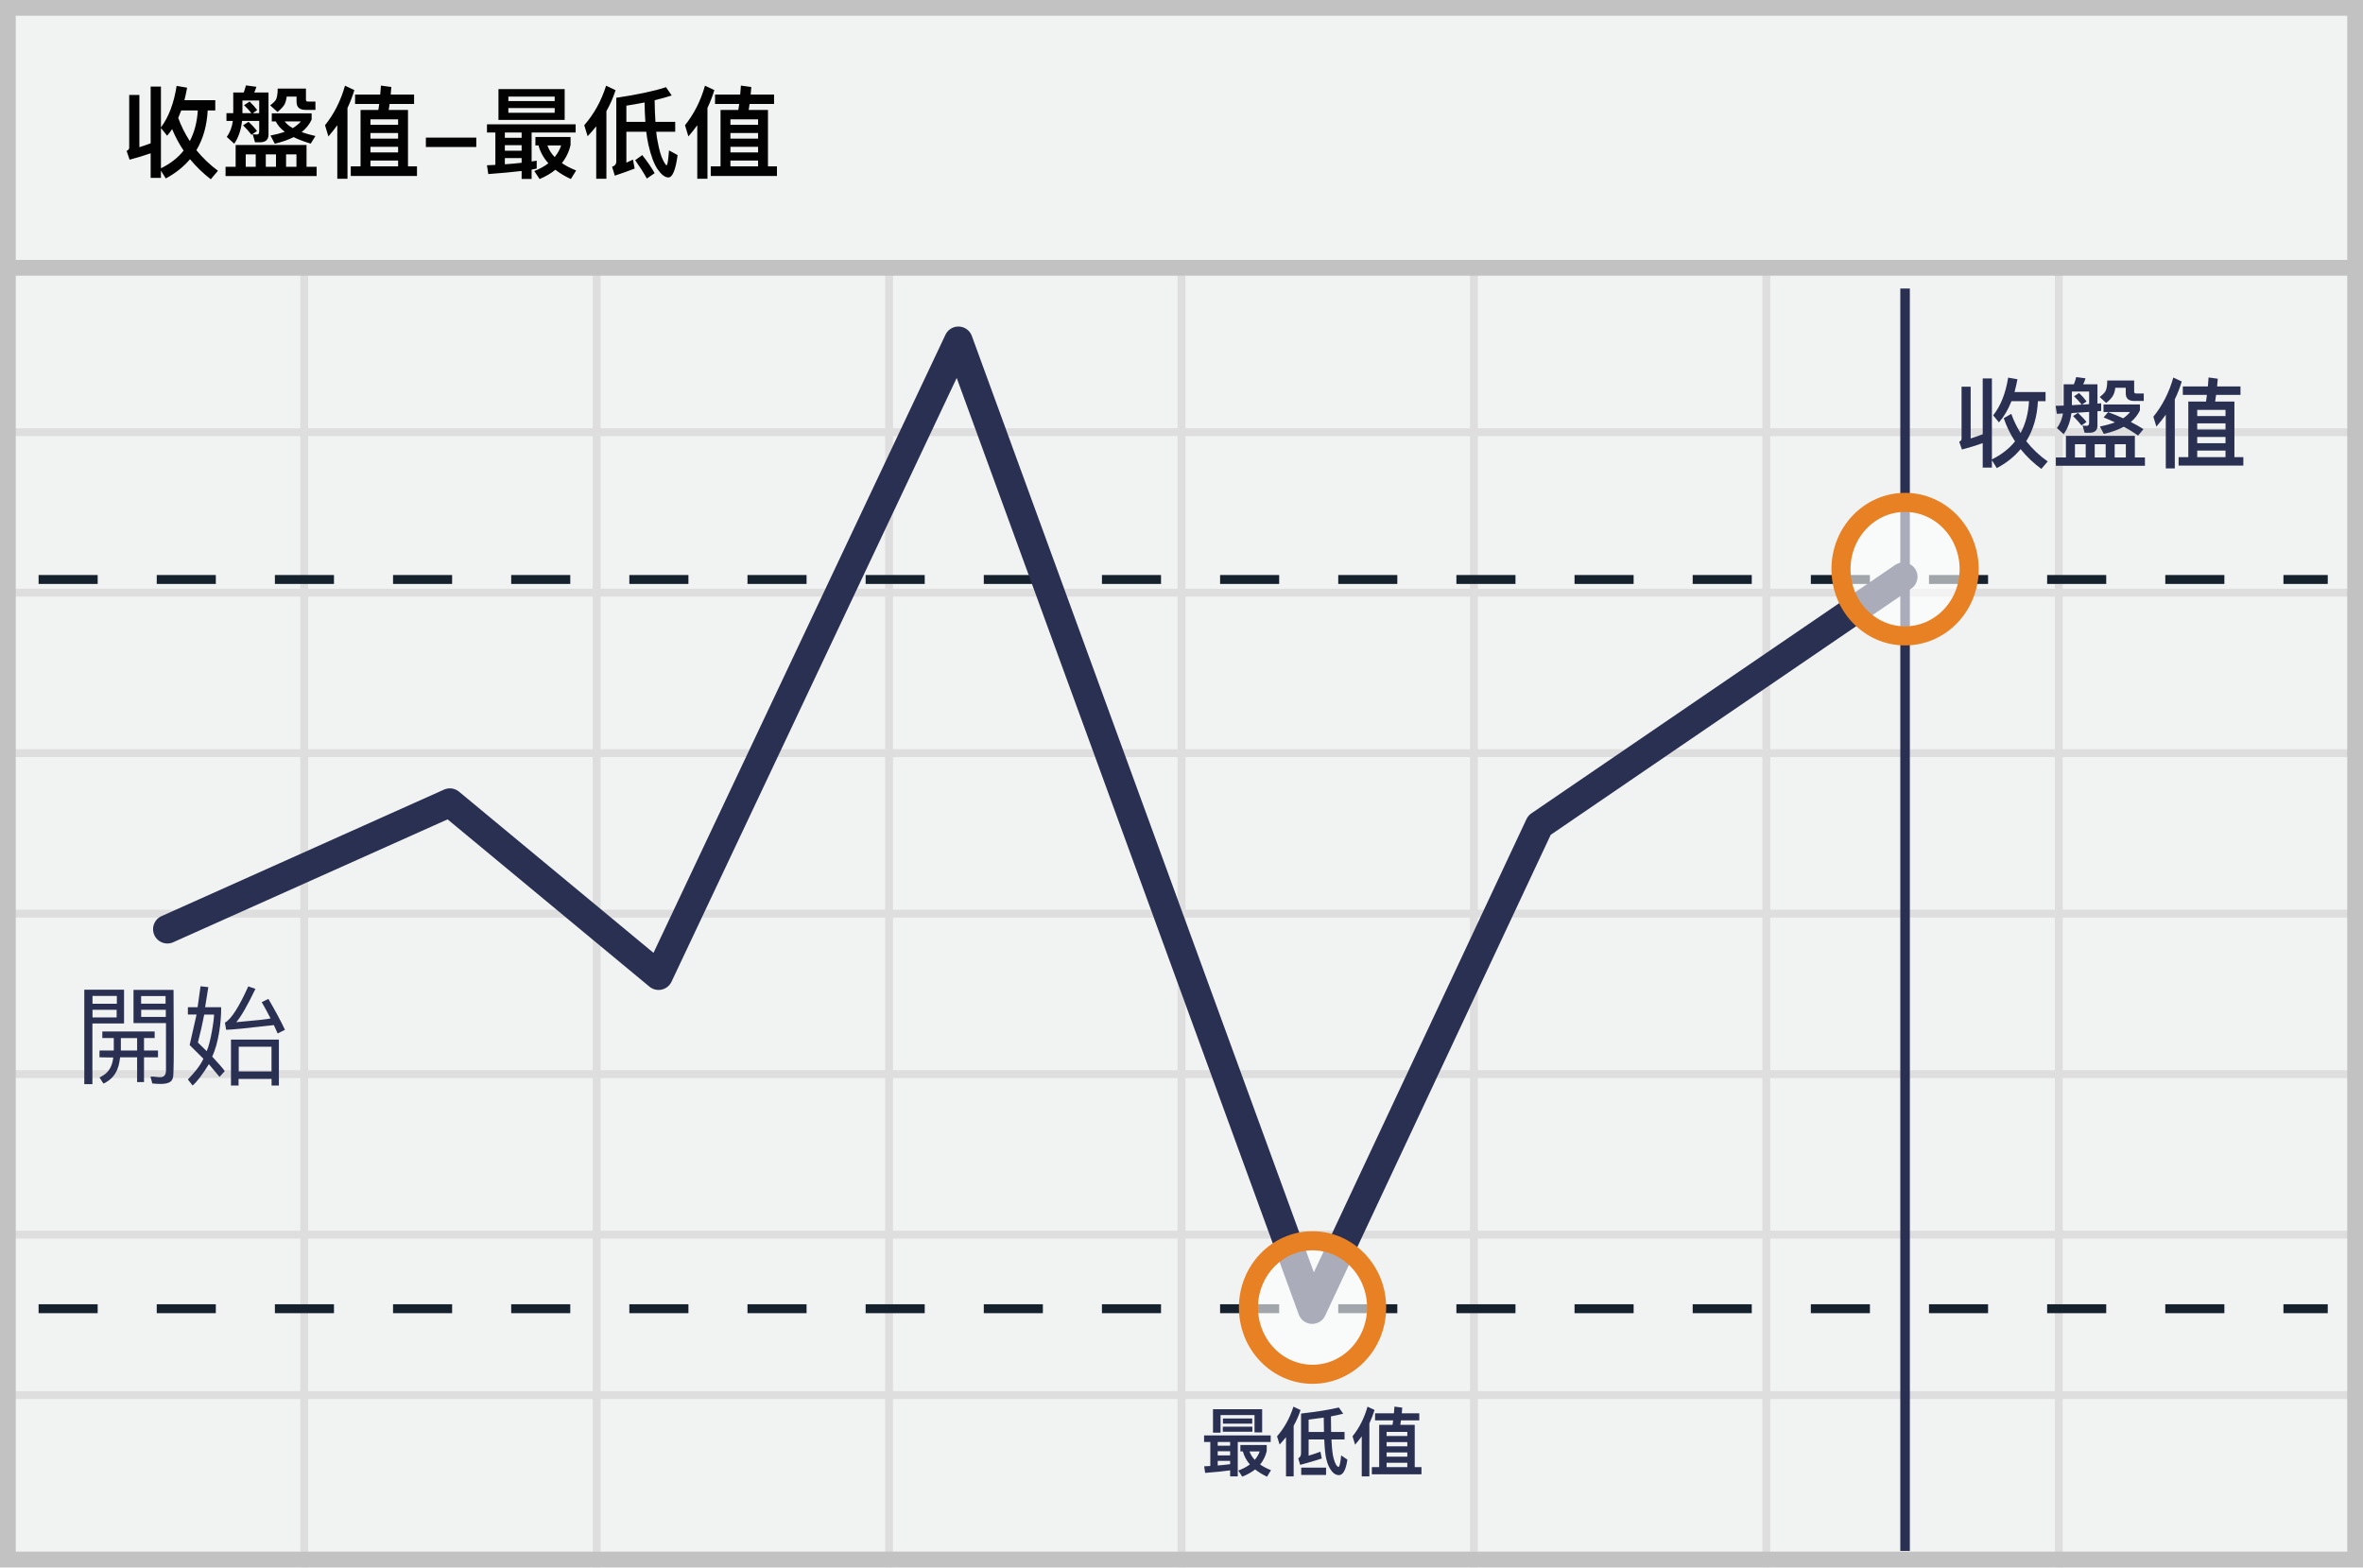
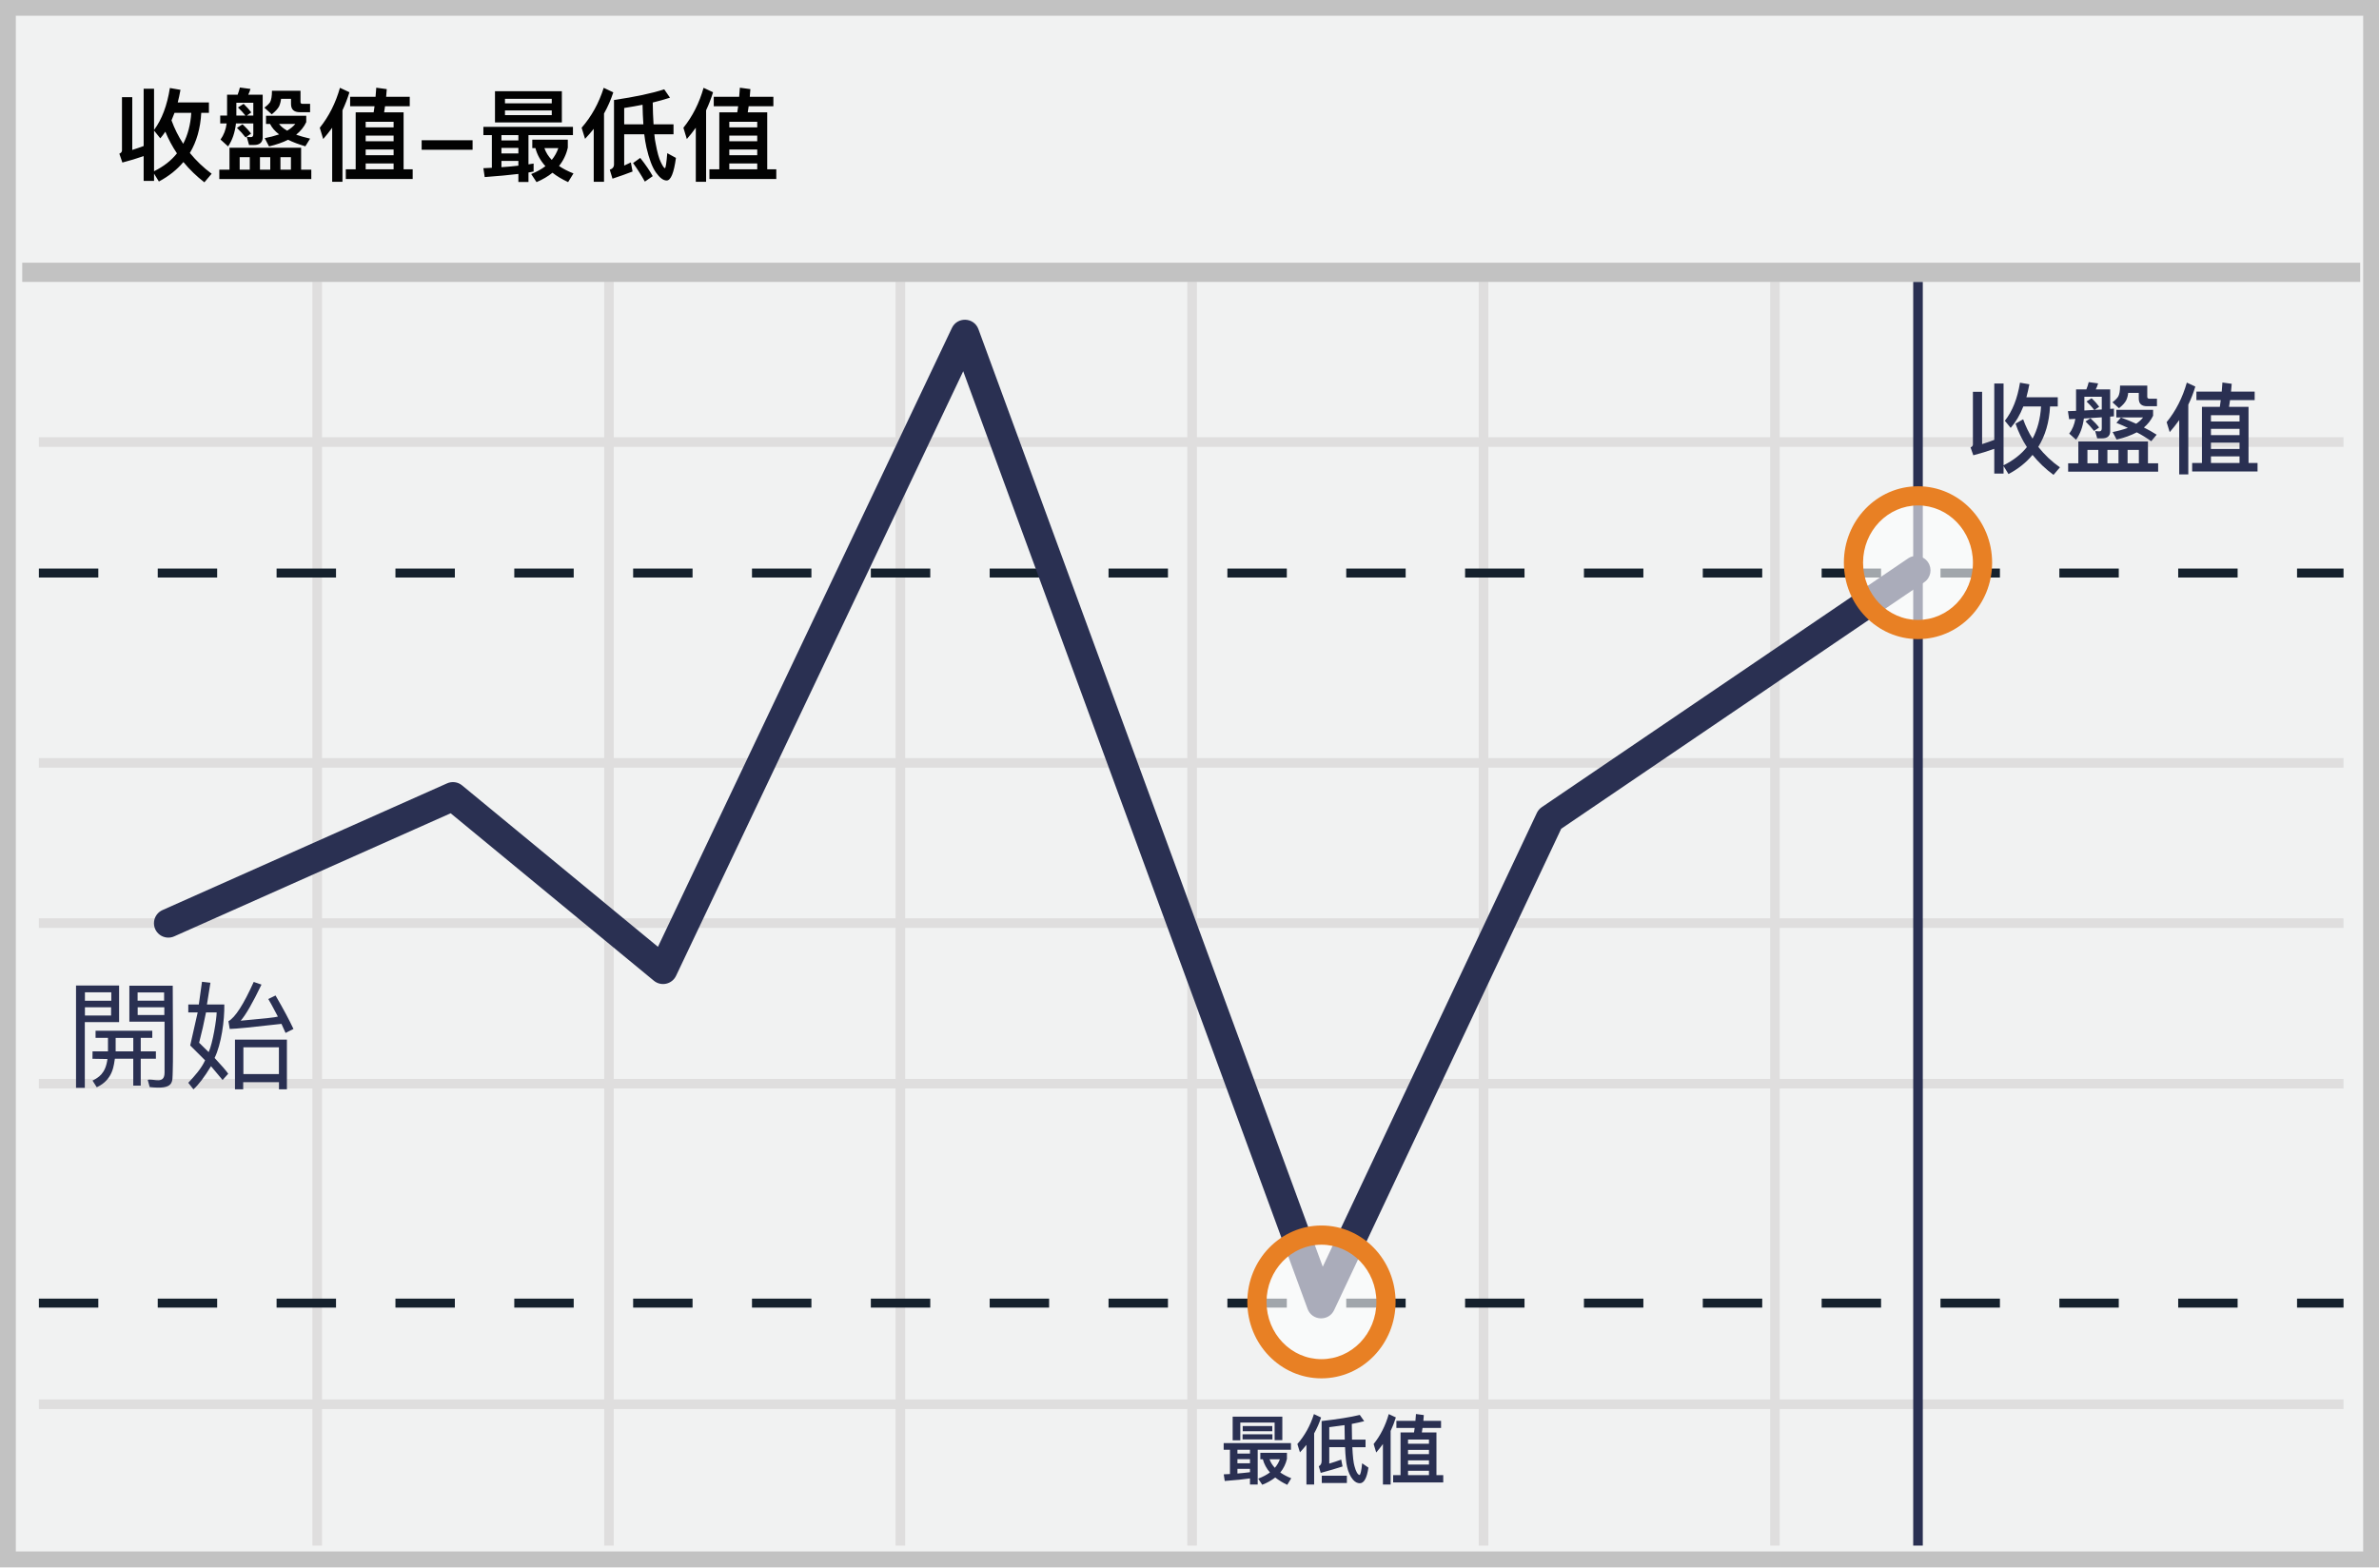
- <svg xmlns="http://www.w3.org/2000/svg" width="300" height="199" viewBox="0 0 300 199">
+ <svg xmlns="http://www.w3.org/2000/svg" width="299" height="197">
  <g fill="none" fill-rule="evenodd">
-     <path fill="#F1F2F2" d="M0 0h300v199H0z" />
-     <path d="M39.125 55.375V74.75H75.25V55.375H39.125zm0-1H75.25V34h1v20.375h36.125V34h1v20.375H149.5V34h1v20.375h36.125V34h1v20.375h36.125V34h1v20.375h36.125V34h1v20.375H299.5v1h-37.625V74.75H299.5v1h-37.625v19.375H299.5v1h-37.625V115.5H299.5v1h-37.625v19.375H299.5v1h-37.625v19.375H299.5v1h-37.625v19.375H299.5v1h-37.625V199h-1v-21.375H224.75V199h-1v-21.375h-36.125V199h-1v-21.375H150.5V199h-1v-21.375h-36.125V199h-1v-21.375H76.25V199h-1v-21.375H39.125V199h-1v-21.375H1.5v-1h36.625V157.25H1.5v-1h36.625v-19.375H1.5v-1h36.625V116.5H1.5v-1h36.625V96.125H1.5v-1h36.625V75.75H1.5v-1h36.625V55.375H1.5v-1h36.625V34h1v20.375zm221.75 1H224.75V74.75h36.125V55.375zm-37.125 0h-36.125V74.75h36.125V55.375zm-37.125 0H150.5V74.75h36.125V55.375zm-37.125 0h-36.125V74.75H149.5V55.375zm-37.125 0H76.25V74.75h36.125V55.375zM39.125 75.75v19.375H75.25V75.75H39.125zm221.75 0H224.75v19.375h36.125V75.75zm-37.125 0h-36.125v19.375h36.125V75.75zm-37.125 0H150.5v19.375h36.125V75.75zm-37.125 0h-36.125v19.375H149.5V75.75zm-37.125 0H76.25v19.375h36.125V75.75zm-73.25 20.375V115.5H75.25V96.125H39.125zm221.75 0H224.75V115.5h36.125V96.125zm-37.125 0h-36.125V115.5h36.125V96.125zm-37.125 0H150.5V115.5h36.125V96.125zm-37.125 0h-36.125V115.5H149.5V96.125zm-37.125 0H76.25V115.5h36.125V96.125zM39.125 116.5v19.375H75.25V116.5H39.125zm221.75 0H224.75v19.375h36.125V116.5zm-37.125 0h-36.125v19.375h36.125V116.5zm-37.125 0H150.5v19.375h36.125V116.5zm-37.125 0h-36.125v19.375H149.5V116.5zm-37.125 0H76.25v19.375h36.125V116.5zm-73.25 20.375v19.375H75.25v-19.375H39.125zm221.75 0H224.75v19.375h36.125v-19.375zm-37.125 0h-36.125v19.375h36.125v-19.375zm-37.125 0H150.5v19.375h36.125v-19.375zm-37.125 0h-36.125v19.375H149.5v-19.375zm-37.125 0H76.25v19.375h36.125v-19.375zm-73.25 20.375v19.375H75.25V157.25H39.125zm221.75 0H224.75v19.375h36.125V157.25zm-37.125 0h-36.125v19.375h36.125V157.25zm-37.125 0H150.5v19.375h36.125V157.25zm-37.125 0h-36.125v19.375H149.5V157.25zm-37.125 0H76.25v19.375h36.125V157.25z" fill="#DFDEDE" />
-     <path stroke="#C2C2C2" stroke-width="2" d="M1 1h298v197H1z" />
-     <path fill="#C2C2C2" d="M0 33h300v2H0z" />
-     <g transform="translate(4 35.91)">
-       <path d="M.9 37.663h290.625" stroke="#15212D" stroke-width="1.133" fill="#D8D8D8" fill-rule="nonzero" stroke-dasharray="7.5" />
-       <path d="M237.863.725V161" stroke="#2A3052" stroke-width="1.211" stroke-linejoin="round" />
-       <path d="M.9 130.25h290.625" stroke="#15212D" stroke-width="1.133" fill="#D8D8D8" fill-rule="nonzero" stroke-dasharray="7.5" />
-       <path stroke="#2A3052" stroke-width="3.633" stroke-linecap="round" stroke-linejoin="round" d="M17.25 82.063L53.115 66l26.494 21.96 38.066-80.595 44.918 122.993 28.848-61.497 46.185-31.54" />
-       <ellipse cx="8.363" cy="10.35" rx="8.137" ry="8.475" opacity=".6" transform="translate(229.5 26)" fill="#FFF" fill-rule="nonzero" />
-       <ellipse stroke="#E88024" stroke-width="2.422" cx="237.863" cy="36.35" rx="8.137" ry="8.475" />
-       <ellipse cx="8.137" cy="10.35" rx="8.137" ry="8.475" opacity=".6" transform="translate(154.5 119.75)" fill="#FFF" fill-rule="nonzero" />
-       <ellipse stroke="#E88024" stroke-width="2.422" cx="162.637" cy="130.1" rx="8.137" ry="8.475" />
+     <path fill="#F1F2F2" d="M0 0h299v197H0z" />
+     <path d="M1.987 1.98v193.04h295.026V1.98H1.987zM299 0v197H0V0h299z" fill="#C2C2C2" fill-rule="nonzero" />
+     <path d="M4.887 56.168v-1.206h289.656v1.206H4.887zm0 40.33v-1.206h289.656v1.205H4.887zm0 40.329v-1.206h289.656v1.206H4.887zm0 40.292v-1.206h289.656v1.206H4.887zm34.38-141.7h1.206v158.864h-1.206V35.419zm36.665 0h1.206v158.864h-1.206V35.419zm36.627 0h1.206v158.864h-1.206V35.419zm36.665 0h1.206v158.864h-1.206V35.419zm36.628 0h1.206v158.864h-1.206V35.419zm36.627 0h1.206v158.864h-1.206V35.419zM4.887 116.643v-1.205h289.656v1.205H4.887z" fill="#DFDEDE" fill-rule="nonzero" />
+     <path d="M4.887 72.595v-1.127h7.469v1.127H4.887zm14.938 0v-1.127h7.468v1.127h-7.468zm14.937 0v-1.127h7.469v1.127h-7.469zm14.938 0v-1.127h7.468v1.127H49.7zm14.937 0v-1.127h7.469v1.127h-7.469zm14.938 0v-1.127h7.468v1.127h-7.468zm14.937 0v-1.127h7.469v1.127h-7.469zm14.938 0v-1.127h7.468v1.127h-7.468zm14.937 0v-1.127h7.469v1.127h-7.469zm14.938 0v-1.127h7.468v1.127h-7.468zm14.937 0v-1.127h7.469v1.127h-7.469zm14.938 0v-1.127h7.468v1.127H169.2zm14.937 0v-1.127h7.469v1.127h-7.469zm14.938 0v-1.127h7.468v1.127h-7.468zm14.937 0v-1.127h7.469v1.127h-7.469zm14.938 0v-1.127h7.468v1.127h-7.468zm14.937 0v-1.127h7.469v1.127h-7.469zm14.938 0v-1.127h7.468v1.127h-7.468zm14.937 0v-1.127h7.469v1.127h-7.469zm14.938 0v-1.127h5.843v1.127H288.7z" fill="#15212D" fill-rule="nonzero" />
+     <path fill="#2A3052" fill-rule="nonzero" d="M240.457 35.42h1.206v158.863h-1.206z" />
+     <path d="M4.887 164.368v-1.128h7.469v1.128H4.887zm14.938 0v-1.128h7.468v1.128h-7.468zm14.937 0v-1.128h7.469v1.128h-7.469zm14.938 0v-1.128h7.468v1.128H49.7zm14.937 0v-1.128h7.469v1.128h-7.469zm14.938 0v-1.128h7.468v1.128h-7.468zm14.937 0v-1.128h7.469v1.128h-7.469zm14.938 0v-1.128h7.468v1.128h-7.468zm14.937 0v-1.128h7.469v1.128h-7.469zm14.938 0v-1.128h7.468v1.128h-7.468zm14.937 0v-1.128h7.469v1.128h-7.469zm14.938 0v-1.128h7.468v1.128H169.2zm14.937 0v-1.128h7.469v1.128h-7.469zm14.938 0v-1.128h7.468v1.128h-7.468zm14.937 0v-1.128h7.469v1.128h-7.469zm14.938 0v-1.128h7.468v1.128h-7.468zm14.937 0v-1.128h7.469v1.128h-7.469zm14.938 0v-1.128h7.468v1.128h-7.468zm14.937 0v-1.128h7.469v1.128h-7.469zm14.938 0v-1.128h5.843v1.128H288.7z" fill="#15212D" fill-rule="nonzero" />
+     <path fill="#C2C2C2" fill-rule="nonzero" d="M2.794 35.436v-2.412h293.842v2.412z" />
+     <path d="M56.641 102.229l-34.723 15.464a1.809 1.809 0 1 1-1.471-3.305l35.745-15.92a1.809 1.809 0 0 1 1.887.257l24.615 20.291 36.945-77.79c.687-1.448 2.78-1.352 3.332.152l43.278 117.852 26.908-57.045c.138-.293.352-.543.62-.725l46.03-31.263a1.809 1.809 0 1 1 2.034 2.993l-45.623 30.986-28.541 60.507c-.685 1.452-2.781 1.359-3.335-.148L121.06 46.668l-36.092 75.995a1.809 1.809 0 0 1-2.784.62L56.64 102.23z" fill="#2A3052" fill-rule="nonzero" />
+     <ellipse cx="8.335" cy="9.259" rx="8.11" ry="8.4" opacity=".6" transform="translate(232.725 61.472)" fill="#FFF" />
+     <path d="M241.06 80.337c-5.155 0-9.317-4.31-9.317-9.606 0-5.297 4.162-9.607 9.317-9.607s9.316 4.31 9.316 9.607c0 5.296-4.161 9.606-9.316 9.606zm0-2.412c3.803 0 6.904-3.212 6.904-7.194 0-3.983-3.1-7.195-6.904-7.195s-6.905 3.212-6.905 7.195c0 3.982 3.101 7.194 6.905 7.194z" fill="#E88024" fill-rule="nonzero" />
+     <ellipse cx="8.11" cy="9.259" rx="8.11" ry="8.4" opacity=".6" transform="translate(157.975 154.396)" fill="#FFF" />
+     <path d="M166.085 173.261c-5.155 0-9.316-4.31-9.316-9.606s4.161-9.606 9.316-9.606c5.155 0 9.317 4.31 9.317 9.606s-4.162 9.606-9.317 9.606zm0-2.412c3.804 0 6.905-3.211 6.905-7.194s-3.101-7.194-6.905-7.194c-3.803 0-6.904 3.211-6.904 7.194s3.1 7.194 6.904 7.194z" fill="#E88024" fill-rule="nonzero" />
+     <g fill="#2A3052" fill-rule="nonzero">
+       <path d="M10.66 136.742H9.555v-12.863h5.413v4.604H10.66v8.259zm.014-12.01v1.06h3.314v-1.06h-3.314zm3.288 1.888h-3.288v1.033h3.288v-1.033zm2.296 1.804v-4.52h5.452c.041 6.258.041 9.839 0 10.743-.062 1.356.256 2.342-2.896 2.001-.058-.256-.14-.558-.247-.906.765-.183 2.115.632 2.115-.924v-6.394h-4.424zm1.045-1.81v.974h3.352v-.974h-3.352zm-.009-1.867v1.041h3.332v-1.04h-3.332v-.001z" />
+       <path d="M19.139 129.567v.896h-1.45v1.694h1.905v.93h-1.906v3.377h-.94v-3.377c-1.01.004-1.781.004-2.311 0-.13.602-.13 2.595-2.275 3.583a15.07 15.07 0 0 1-.531-.834c.726-.384 1.64-.863 1.874-2.717l-1.883-.03.009-.932h1.94v-1.694h-1.56v-.896h7.128zm-2.388.902h-2.215v1.69h2.216v-1.69h-.001zm8.635-7.057l1.062.12-.438 2.732c.14.01.868.01 2.183 0 .036 2.006-.378 5-1.221 6.72.906.976 1.477 1.637 1.711 1.987l-.708.789-1.453-1.736c-.848 1.39-1.585 2.359-2.212 2.906-.105-.15-.32-.424-.646-.821.82-.877 1.631-1.773 2.113-2.826l-1.872-1.866.941-4.158h-1.182v-.995h1.325l.397-2.852zm1.844 3.854h-1.34a59.436 59.436 0 0 1-.864 3.808c.499.484.898.877 1.2 1.179.513-1.095 1.004-4.209 1.004-4.987zm4.657-3.835l.978.335c-1.123 2.331-1.995 3.843-2.616 4.538 2.832-.247 4.39-.419 4.677-.516-.693-1.316-1.096-2.053-1.209-2.21l.914-.444c.985 1.696 1.736 3.099 2.253 4.208l-.993.5-.517-1.14c-3.58.413-5.747.626-6.5.64a26.58 26.58 0 0 0-.165-.972c.848-.467 1.908-2.113 3.178-4.939zm3.175 13.499v-.901h-4.496v.9h-1.033v-6.248h6.527v6.249h-.998zm-.007-5.286h-4.464v3.365h4.464v-3.365z" />
    </g>
-     <g fill="#2A3052">
-       <path d="M11.732 137.645h-1.03v-11.99h5.046v4.291h-4.016v7.7zm.012-11.196v.989h3.09v-.989h-3.09zm3.065 1.76h-3.064v.964h3.064v-.963zM16.95 129.892v-4.213h5.082c.038 5.832.038 9.17 0 10.013-.058 1.265.239 2.183-2.7 1.866-.053-.24-.13-.52-.23-.844.713-.172 1.971.588 1.971-.862v-5.96H16.95zm.974-1.688v.908h3.125v-.908h-3.125zm-.008-1.74v.97h3.105v-.97h-3.105z" />
-       <path d="M19.635 130.957v.835h-1.352v1.58h1.777v.866h-1.777v3.148h-.876v-3.148c-.943.003-1.661.003-2.155 0-.12.561-.12 2.42-2.12 3.34-.235-.35-.4-.609-.496-.777.678-.358 1.53-.805 1.747-2.533l-1.755-.028.008-.868h1.81v-1.58H12.99v-.835h6.644zm-2.226.841h-2.065v1.576h2.065v-1.576zM25.458 125.22l.99.11-.408 2.548c.131.01.81.01 2.035 0 .034 1.87-.352 4.661-1.138 6.265.845.908 1.377 1.526 1.595 1.851l-.66.735-1.354-1.618c-.79 1.296-1.478 2.2-2.063 2.71-.097-.141-.298-.396-.601-.766.764-.817 1.52-1.652 1.97-2.634l-1.746-1.74.878-3.875h-1.102v-.928h1.235l.37-2.658zm1.72 3.592h-1.25a55.405 55.405 0 0 1-.804 3.55c.464.451.837.818 1.117 1.098.479-1.02.936-3.922.936-4.648zM31.519 125.237l.912.313c-1.048 2.172-1.86 3.582-2.44 4.23 2.64-.23 4.094-.39 4.36-.481-.646-1.227-1.021-1.914-1.126-2.061l.851-.413c.919 1.58 1.619 2.888 2.1 3.922l-.925.466-.482-1.062c-3.337.384-5.357.583-6.059.596a24.777 24.777 0 0 0-.154-.906c.791-.435 1.778-1.97 2.963-4.604zM34.479 137.82v-.84h-4.192v.84h-.963v-5.824h6.084v5.824h-.93zm-.007-4.927H30.31v3.137h4.16v-3.137z" />
-     </g>
-     <path d="M249.084 57.072l-.348-.995c.199-.074.298-.198.298-.372v-6.613h1.156v6.575c.51-.161 1.02-.335 1.53-.534v-7.085h1.167v10.28c1.206-.597 2.188-1.356 2.934-2.288a12.926 12.926 0 0 1-1.43-2.946l.958-.547c.31.87.708 1.69 1.18 2.437.622-1.156.982-2.511 1.07-4.052h-2.226c-.422 1.069-.957 1.976-1.59 2.697l-.734-.895c.945-1.193 1.579-2.784 1.902-4.786l1.18.2a24.401 24.401 0 0 1-.372 1.628h3.94v1.156h-.97c-.099 1.976-.596 3.666-1.479 5.083a12.823 12.823 0 0 0 2.722 2.573l-.808.945a14.091 14.091 0 0 1-2.635-2.51c-.795.956-1.802 1.764-3.02 2.41l-.622-1.006v.944h-1.168v-3.107c-.845.298-1.715.572-2.635.808zm17.675-5.867v.97l-.472.037v1.84c0 .596-.348.894-1.032.894h-.597l-.26-.92c.198.025.372.038.546.038.187 0 .286-.137.286-.385v-1.38c-.72.05-1.479.1-2.25.149-.136 1.056-.46 1.951-.982 2.672l-.857-.77c.398-.522.646-1.144.77-1.852l-.783.037-.149-1.007 1.02-.037v-2.697h1.292c.124-.299.224-.61.298-.92l1.181.161a3.704 3.704 0 0 1-.298.759h1.815v2.448l.472-.037zm-1.529.112v-1.604h-2.187v1.728l1.243-.074a10.051 10.051 0 0 0-.97-1.057l.634-.41c.423.398.733.758.957 1.069l-.572.398.895-.05zm2.3-3.008h3.418v1.417c0 .149.087.236.273.236h.945v.945h-1.23c-.71 0-1.057-.323-1.057-.97v-.708h-1.33a2.731 2.731 0 0 1-.249.932c-.161.31-.46.646-.907.994l-.82-.746c.298-.223.534-.447.708-.696.162-.26.249-.733.249-1.404zm3.505 7.023v2.747h1.28v1.056h-11.31V58.08h1.28v-2.747h8.75zm-7.607 2.747h1.367V56.4h-1.367v1.678zm2.51 0h1.393V56.4h-1.392v1.678zm2.536 0h1.417V56.4h-1.417v1.678zm3.207-6.725v.746a4.431 4.431 0 0 1-1.156 1.48c.572.285 1.106.583 1.604.906l-.684.82a14.095 14.095 0 0 0-1.815-1.118c-.708.373-1.553.684-2.535.908l-.498-.945a13.49 13.49 0 0 0 1.915-.522 25.245 25.245 0 0 0-1.442-.634l.572-.671c.683.248 1.317.51 1.914.783.36-.249.646-.51.87-.796h-3.369v-.957h4.624zm-7.868 1.07c.473.434.833.82 1.082 1.155l-.634.435c-.274-.36-.634-.758-1.07-1.193l.622-.398zm16.581-4.5l1.169.161c-.025.336-.062.659-.087.982h2.97v1.069h-3.094c-.05.298-.087.572-.125.845h2.449v7.06h1.131v1.07h-8.216v-1.07h1.23v-7.06h2.25c.05-.286.087-.572.112-.845h-3.058v-1.069h3.182c.025-.385.063-.77.087-1.143zm-1.441 10.117h3.592v-.832h-3.592v.832zm0-1.765h3.592v-.795h-3.592v.795zm0-1.74h3.592v-.783h-3.592v.783zm0-1.715h3.592v-.783h-3.592v.783zm-3.99-.174c-.373.522-.771 1.032-1.194 1.516l-.385-1.255c1.156-1.417 2.001-3.083 2.536-4.972l1.069.497a15.14 15.14 0 0 1-.883 2.275v8.763h-1.143v-6.824z" fill="#2A3052" />
-     <path d="M16.453 20.274l-.38-1.116c.216-.088.33-.228.33-.405v-6.694h1.293v6.63c.482-.152.963-.317 1.432-.494v-7.2h1.306v5.184c.989-1.33 1.648-3.093 1.99-5.274l1.332.229c-.102.557-.216 1.09-.343 1.584h3.918v1.306h-.964c-.101 1.952-.583 3.626-1.432 5.046a15.325 15.325 0 0 0 2.738 2.611l-.913 1.078a16.243 16.243 0 0 1-2.637-2.548c-.811.963-1.838 1.787-3.08 2.446l-.609-.988v.912h-1.306v-3.118c-.862.304-1.75.57-2.675.811zm6.555-6.25c-.127.33-.254.647-.38.95a14.491 14.491 0 0 0 1.47 2.942c.583-1.116.925-2.421 1.014-3.892h-2.104zm-1.154 2.37a9.021 9.021 0 0 1-.634.837l-.786-.976v5.11c1.192-.584 2.155-1.332 2.878-2.245a15.239 15.239 0 0 1-1.458-2.725zm6.897-2.028h.862v-2.624h1.33c.115-.304.204-.596.28-.9l1.33.178a4.49 4.49 0 0 1-.278.722h1.813v5.363c0 .634-.368.963-1.103.963h-.609l-.291-1.027c.203.026.38.038.545.038.177 0 .279-.126.279-.38v-1.344h-2.18c-.128 1.154-.457 2.117-.99 2.89l-.95-.861c.405-.558.671-1.243.773-2.029h-.811v-.989zm4.158 0v-1.61h-2.13v1.61h1.14a9.439 9.439 0 0 0-.937-1.014l.71-.456c.418.405.735.76.963 1.077l-.558.393h.812zm2.104 1.053h-.507v-1.027h5.058v.798c-.279.609-.71 1.129-1.267 1.585.507.178 1.09.342 1.75.494l-.597.964c-.85-.254-1.572-.52-2.168-.824-.684.342-1.483.621-2.396.837l-.545-1.04a12.905 12.905 0 0 0 1.813-.469c-.532-.406-.913-.85-1.14-1.318zm2.155.849c.431-.266.774-.545 1.027-.85h-2.054c.229.305.57.596 1.027.85zm1.75 2.142v2.764h1.28v1.18H28.636v-1.18h1.28V18.41h9.002zm-7.72 2.764h1.267v-1.572h-1.268v1.572zm2.547 0h1.294v-1.572h-1.294v1.572zm2.574 0h1.318v-1.572H36.32v1.572zm-1.065-9.926h3.588v1.432c0 .14.088.216.266.216h.938v1.052h-1.268c-.76 0-1.128-.342-1.128-1.027v-.66h-1.255a3.103 3.103 0 0 1-.24.939c-.153.304-.47.647-.926 1.014l-.926-.836c.292-.216.533-.444.71-.685.152-.266.241-.748.241-1.445zm-3.702 4.221c.47.431.824.824 1.078 1.167l-.697.481a10.765 10.765 0 0 0-1.078-1.204l.697-.444zm16.81-4.602l1.319.178-.076.963h2.966V13.2h-3.106l-.114.76h2.447v7.163h1.141v1.217h-8.405v-1.217h1.242v-7.162h2.257l.114-.761h-3.068v-1.192h3.195c.025-.393.063-.773.088-1.14zm-1.33 10.256h3.51v-.735h-3.51v.735zm0-1.774h3.51v-.71h-3.51v.71zm0-1.75h3.51v-.71h-3.51v.71zm0-1.75h3.51v-.697h-3.51v.698zm-4.21.051c-.355.482-.722.964-1.128 1.42l-.43-1.42c1.14-1.42 1.99-3.093 2.535-5.02l1.191.558a16.81 16.81 0 0 1-.874 2.27v8.987h-1.294V15.9zm11.245 1.572h6.402v1.192h-6.402v-1.192zm7.759-1.686h11.257v1.04h-5.59v3.676c.228-.038.443-.076.646-.101v1.001c-.203.038-.418.076-.646.127v1.192h-1.268v-1.014c-1.116.139-2.536.266-4.234.393l-.165-1.116 1.065-.05v-4.108h-1.065v-1.04zm2.27 5.071c.785-.05 1.495-.114 2.129-.19v-.596h-2.13v.786zm0-1.724h2.129v-.697h-2.13v.697zm0-1.635h2.129v-.672h-2.13v.672zm-.812-6.187h8.405v3.917h-8.405v-3.917zm7.137 3.005v-.596H64.54v.596h5.882zm-5.882-1.484h5.882v-.57H64.54v.57zm3.828 5.63h-.393v-1.066h4.463v1.002a5.58 5.58 0 0 1-1.103 2.307c.507.355 1.115.66 1.813.938l-.672 1.09c-.76-.355-1.42-.748-1.965-1.179-.558.457-1.23.85-2.003 1.18l-.672-1.015c.697-.279 1.293-.608 1.787-.989-.62-.684-1.04-1.445-1.255-2.269zm2.054 1.482c.368-.456.647-.95.824-1.483h-1.75c.19.545.495 1.04.926 1.483zm9.102-3.22v3.93c.28-.126.558-.253.837-.393l.216 1.141c-.723.28-1.56.583-2.523.9l-.342-1.128c.355-.114.532-.342.532-.672v-8.088c2.65-.393 4.754-.837 6.313-1.344l.723 1.052c-.621.203-1.344.406-2.168.609a51.5 51.5 0 0 0 .102 2.738h2.51v1.255h-2.409c.038.457.089.837.165 1.167.203 1.103.418 1.889.659 2.358.228.481.406.735.507.735.089 0 .19-.634.292-1.889l1.09.596c-.254 1.889-.647 2.84-1.166 2.84-.431 0-.875-.343-1.344-1.002-.47-.66-.862-1.711-1.192-3.131a16.406 16.406 0 0 1-.279-1.674h-2.523zm2.308-3.714c-.71.14-1.484.279-2.308.406v2.053h2.41a47.25 47.25 0 0 1-.102-2.46zm-.292 6.68c.685.863 1.205 1.636 1.572 2.295l-.989.685c-.38-.697-.874-1.47-1.483-2.333l.9-.646zm-4.59-8.81l1.205.57a14.62 14.62 0 0 1-1.166 2.663v8.582h-1.293V16.04c-.342.43-.71.85-1.09 1.255l-.431-1.395c1.242-1.42 2.167-3.093 2.776-5.02zm17.115-.013l1.319.178-.076.963h2.966V13.2h-3.106l-.114.76H97.5v7.163h1.14v1.217h-8.404v-1.217h1.242v-7.162h2.257l.114-.761H90.78v-1.192h3.195c.025-.393.063-.773.088-1.14zm-1.33 10.256h3.51v-.735h-3.51v.735zm0-1.774h3.51v-.71h-3.51v.71zm0-1.75h3.51v-.71h-3.51v.71zm0-1.75h3.51v-.697h-3.51v.698zm-4.21.051c-.355.482-.722.964-1.128 1.42l-.43-1.42c1.14-1.42 1.99-3.093 2.535-5.02l1.191.558a16.81 16.81 0 0 1-.875 2.27v8.987h-1.293V15.9z" fill="#020202" />
-     <path d="M152.868 182.245h8.455v.836h-4.18v4.37h-.969v-.77c-.74.114-1.795.218-3.173.323l-.123-.836.779-.038v-3.05h-.789v-.835zm1.73 3.818a34.799 34.799 0 0 0 1.576-.161v-.418h-1.577v.58zm0-1.282h1.576v-.522h-1.577v.522zm0-1.225h1.576v-.475h-1.577v.475zm3.191.722h-.313v-.817h3.344v.769a4.237 4.237 0 0 1-.836 1.71c.39.266.845.513 1.377.722l-.503.826a8.055 8.055 0 0 1-1.51-.921 6.408 6.408 0 0 1-1.635.912l-.503-.77c.57-.218 1.064-.475 1.472-.779a4.144 4.144 0 0 1-.893-1.652zm1.51 1.073c.286-.333.495-.694.628-1.073h-1.292c.133.389.36.75.665 1.073zm.941-6.431v2.945h-.969v-2.204h-4.313v2.232h-.96v-2.973h6.242zm-4.978 1.178h3.715v.655h-3.715v-.655zm-.019 1.035h3.753v.646h-3.753v-.646zm8.968-2.536l.902.427a10.955 10.955 0 0 1-.874 1.995v6.431h-.969v-4.987c-.256.323-.531.637-.816.94l-.323-1.044c.93-1.064 1.624-2.318 2.08-3.762zm1.928 4.16v2.062a23.159 23.159 0 0 0 1.501-.503l.171.864c-.779.256-1.7.522-2.745.807l-.247-.836c.237-.114.36-.332.36-.655v-5.025c2.015-.228 3.61-.485 4.798-.77l.551.789c-.446.114-.969.228-1.558.342 0 .74.01 1.396.029 1.976h1.7v.95h-1.662c.057 1.159.142 1.956.275 2.393.18.675.39 1.045.627 1.102.124-.028.238-.522.333-1.472l.788.541c-.19 1.311-.55 1.967-1.083 1.967-.313 0-.598-.152-.855-.447-.342-.408-.589-.94-.74-1.605-.124-.494-.21-1.32-.257-2.48h-1.986zm1.948-.95a54.904 54.904 0 0 1-.029-1.823c-.589.085-1.225.17-1.919.256v1.568h1.948zm-2.888 4.532h3.154v.921h-3.154v-.921zm11.836-7.752l.988.133-.057.722h2.223v.893h-2.327l-.086.57h1.834v5.367h.855v.912h-6.298v-.912h.93v-5.367h1.692l.085-.57h-2.299v-.893h2.394c.019-.294.047-.58.066-.855zm-.997 7.685h2.631v-.55h-2.631v.55zm0-1.33h2.631v-.531h-2.631v.531zm0-1.31h2.631v-.532h-2.631v.532zm0-1.311h2.631v-.523h-2.631v.523zm-3.154.038c-.266.36-.541.722-.845 1.064l-.323-1.064c.855-1.064 1.491-2.318 1.9-3.762l.893.418c-.18.589-.4 1.159-.656 1.7v6.735h-.969v-5.091z" fill="#2A3052" />
+     <path d="M248.011 57.23l-.348-.995c.199-.074.298-.198.298-.372V49.25h1.156v6.575c.51-.161 1.02-.335 1.53-.534v-7.085h1.167v10.28c1.206-.597 2.188-1.356 2.934-2.288-.6-.917-1.08-1.907-1.43-2.946l.958-.547c.31.87.708 1.69 1.18 2.437.622-1.156.982-2.511 1.07-4.052H254.3c-.422 1.069-.957 1.976-1.59 2.697l-.734-.895c.945-1.193 1.579-2.784 1.902-4.786l1.18.2c-.105.547-.23 1.09-.372 1.628h3.94v1.156h-.97c-.099 1.976-.596 3.666-1.479 5.083a12.823 12.823 0 0 0 2.722 2.573l-.808.945a14.091 14.091 0 0 1-2.635-2.51c-.795.956-1.802 1.764-3.02 2.41l-.622-1.006v.944h-1.168v-3.107c-.845.298-1.715.572-2.635.808zm17.675-5.867v.97l-.472.037v1.84c0 .596-.348.894-1.032.894h-.597l-.26-.92c.198.025.372.038.546.038.187 0 .286-.137.286-.385v-1.38c-.72.05-1.479.1-2.25.149-.136 1.056-.46 1.951-.982 2.672l-.857-.77c.398-.522.646-1.144.77-1.852l-.783.037-.149-1.007 1.02-.037v-2.697h1.292c.124-.299.224-.61.298-.92l1.181.161a3.704 3.704 0 0 1-.298.759h1.815V51.4l.472-.037zm-1.529.112v-1.604h-2.187v1.728l1.243-.074a10.05 10.05 0 0 0-.97-1.057l.634-.41c.423.398.733.758.957 1.069l-.572.398.895-.05zm2.3-3.008h3.418v1.417c0 .149.087.236.273.236h.945v.945h-1.23c-.71 0-1.057-.323-1.057-.97v-.708h-1.33a2.731 2.731 0 0 1-.249.932c-.161.31-.46.646-.907.994l-.82-.746c.298-.223.534-.447.708-.696.162-.26.249-.733.249-1.404zm3.505 7.023v2.747h1.28v1.056h-11.31v-1.055h1.28v-2.747h8.75v-.001zm-7.607 2.747h1.367v-1.679h-1.367v1.679zm2.51 0h1.393v-1.679h-1.392v1.678l-.001.001zm2.536 0h1.417v-1.679h-1.417v1.679zm3.207-6.725v.746a4.431 4.431 0 0 1-1.156 1.48c.572.285 1.106.583 1.604.906l-.684.82a14.095 14.095 0 0 0-1.815-1.118c-.708.373-1.553.684-2.535.908l-.498-.945a13.49 13.49 0 0 0 1.915-.522 25.245 25.245 0 0 0-1.442-.634l.572-.671c.683.248 1.317.51 1.914.783.36-.249.646-.51.87-.796h-3.369v-.957h4.624zm-7.868 1.07c.473.434.833.82 1.082 1.155l-.634.435a12.08 12.08 0 0 0-1.07-1.193l.622-.398v.001zm16.581-4.5l1.169.161c-.025.336-.062.659-.087.982h2.97v1.069h-3.094c-.05.298-.087.572-.125.845h2.449v7.06h1.131v1.07h-8.216v-1.07h1.23v-7.06h2.25c.05-.286.087-.572.112-.845h-3.058v-1.069h3.182c.025-.385.063-.77.087-1.143zm-1.441 10.117h3.592v-.832h-3.592v.832zm0-1.765h3.592v-.795h-3.592v.795zm0-1.74h3.592v-.783h-3.592v.783zm0-1.715h3.592v-.783h-3.592v.783zm-3.99-.174a19.78 19.78 0 0 1-1.194 1.516l-.385-1.255c1.156-1.417 2.001-3.083 2.536-4.972l1.069.497a15.14 15.14 0 0 1-.883 2.275v8.763h-1.143v-6.824z" fill="#2A3052" fill-rule="nonzero" />
+     <path d="M15.38 20.432L15 19.316c.216-.088.33-.228.33-.405v-6.694h1.293v6.63c.482-.152.963-.317 1.432-.494v-7.2h1.306v5.184c.989-1.33 1.648-3.093 1.99-5.274l1.332.229c-.102.557-.216 1.09-.343 1.584h3.918v1.306h-.964c-.101 1.952-.583 3.626-1.432 5.046a15.32 15.32 0 0 0 2.738 2.611l-.913 1.078a16.243 16.243 0 0 1-2.637-2.548c-.811.963-1.838 1.787-3.08 2.446l-.609-.988v.912h-1.306v-3.118c-.862.304-1.75.57-2.675.811zm6.555-6.25c-.127.33-.254.647-.38.95a14.52 14.52 0 0 0 1.47 2.942c.583-1.116.925-2.421 1.014-3.892h-2.104zm-1.154 2.37c-.195.291-.407.57-.634.837l-.786-.976v5.11c1.192-.584 2.155-1.332 2.878-2.245a15.239 15.239 0 0 1-1.458-2.725v-.001zm6.897-2.028h.862V11.9h1.33c.115-.304.204-.596.28-.9l1.33.178a4.49 4.49 0 0 1-.278.722h1.813v5.363c0 .634-.368.963-1.103.963h-.609l-.291-1.027c.203.026.38.038.545.038.177 0 .279-.126.279-.38v-1.344h-2.18c-.128 1.154-.457 2.117-.99 2.89l-.95-.861c.405-.558.671-1.243.773-2.029h-.811v-.989zm4.158 0v-1.61h-2.13v1.61h1.14c-.287-.36-.6-.7-.937-1.014l.71-.456c.418.405.735.76.963 1.077l-.558.393h.812zm2.104 1.053h-.507V14.55h5.058v.798c-.279.609-.71 1.129-1.267 1.585.507.178 1.09.342 1.75.494l-.597.964c-.85-.254-1.572-.52-2.168-.824-.684.342-1.483.621-2.396.837l-.545-1.04c.615-.112 1.22-.269 1.813-.469-.532-.406-.913-.85-1.14-1.318h-.001zm2.155.849c.431-.266.774-.545 1.027-.85h-2.054c.229.305.57.596 1.027.85zm1.75 2.142v2.764h1.28v1.18H27.563v-1.18h1.28v-2.764h9.002zm-7.72 2.764h1.267V19.76h-1.268v1.572h.001zm2.547 0h1.294V19.76h-1.294v1.572zm2.574 0h1.318V19.76h-1.317v1.572h-.001zm-1.065-9.926h3.588v1.432c0 .14.088.216.266.216h.938v1.052h-1.268c-.76 0-1.128-.342-1.128-1.027v-.66h-1.255c-.03.324-.111.64-.24.939-.153.304-.47.647-.926 1.014l-.926-.836c.292-.216.533-.444.71-.685.152-.266.241-.748.241-1.445zm-3.702 4.221c.47.431.824.824 1.078 1.167l-.697.481a10.8 10.8 0 0 0-1.078-1.204l.697-.444zm16.81-4.602l1.319.178-.076.963h2.966v1.192h-3.106l-.114.76h2.447v7.163h1.141v1.217h-8.405v-1.217h1.242v-7.162h2.257l.114-.761h-3.068v-1.192h3.195c.025-.393.063-.773.088-1.14v-.001zm-1.33 10.256h3.51v-.735h-3.51v.735zm0-1.774h3.51v-.71h-3.51v.71zm0-1.75h3.51v-.71h-3.51v.71zm0-1.75h3.51v-.697h-3.51v.698-.001zm-4.21.051a19.55 19.55 0 0 1-1.128 1.42l-.43-1.42c1.14-1.42 1.99-3.093 2.535-5.02l1.191.558a16.81 16.81 0 0 1-.874 2.27v8.987h-1.294v-6.795zm11.245 1.572h6.402v1.192h-6.402V17.63zm7.759-1.686H72.01v1.04h-5.59v3.676c.228-.038.443-.076.646-.101v1.001c-.203.038-.418.076-.646.127v1.192h-1.268v-1.014c-1.116.139-2.536.266-4.234.393l-.165-1.116 1.065-.05v-4.108h-1.065v-1.04zm2.27 5.071c.785-.05 1.495-.114 2.129-.19v-.596h-2.13v.786h.001zm0-1.724h2.129v-.697h-2.13v.697h.001zm0-1.635h2.129v-.672h-2.13v.672h.001zm-.812-6.187h8.405v3.917h-8.405v-3.917zm7.137 3.005v-.596h-5.881v.596h5.882-.001zm-5.882-1.484h5.882v-.57h-5.881v.57h-.001zm3.828 5.63h-.393v-1.066h4.463v1.002a5.58 5.58 0 0 1-1.103 2.307c.507.355 1.115.66 1.813.938l-.672 1.09c-.76-.355-1.42-.748-1.965-1.179-.558.457-1.23.85-2.003 1.18l-.672-1.015c.697-.279 1.293-.608 1.787-.989-.62-.684-1.04-1.445-1.255-2.269v.001zm2.054 1.482c.368-.456.647-.95.824-1.483h-1.75c.19.545.495 1.04.926 1.483zm9.102-3.22v3.93c.28-.126.558-.253.837-.393l.216 1.141c-.723.28-1.56.583-2.523.9l-.342-1.128c.355-.114.532-.342.532-.672v-8.088c2.65-.393 4.754-.837 6.313-1.344l.723 1.052a30.67 30.67 0 0 1-2.168.609 51.5 51.5 0 0 0 .102 2.738h2.51v1.255h-2.409c.038.457.089.837.165 1.167.203 1.103.418 1.889.659 2.358.228.481.406.735.507.735.089 0 .19-.634.292-1.889l1.09.596c-.254 1.889-.647 2.84-1.166 2.84-.431 0-.875-.343-1.344-1.002-.47-.66-.862-1.711-1.192-3.131a16.406 16.406 0 0 1-.279-1.674H78.45zm2.308-3.714c-.71.14-1.484.279-2.308.406v2.053h2.41a47.25 47.25 0 0 1-.102-2.46v.001zm-.292 6.68c.685.863 1.205 1.636 1.572 2.295l-.989.685a24.34 24.34 0 0 0-1.483-2.333l.9-.646v-.001zm-4.59-8.81l1.205.57a14.7 14.7 0 0 1-1.166 2.663v8.582h-1.293v-6.655c-.342.43-.71.85-1.09 1.255l-.431-1.395c1.242-1.42 2.167-3.093 2.776-5.02h-.001zm17.115-.013l1.319.178-.076.963H97.2v1.192h-3.106l-.114.76h2.447v7.163h1.14v1.217h-8.404v-1.217h1.242v-7.162h2.257l.114-.761h-3.069v-1.192h3.195c.025-.393.063-.773.088-1.14l.001-.001zm-1.33 10.256h3.51v-.735h-3.51v.735zm0-1.774h3.51v-.71h-3.51v.71zm0-1.75h3.51v-.71h-3.51v.71zm0-1.75h3.51v-.697h-3.51v.698-.001zm-4.21.051a19.55 19.55 0 0 1-1.128 1.42l-.43-1.42c1.14-1.42 1.99-3.093 2.535-5.02l1.191.558a16.81 16.81 0 0 1-.875 2.27v8.987h-1.293v-6.795z" fill="#020202" fill-rule="nonzero" />
+     <path d="M153.795 181.403h8.455v.836h-4.18v4.37h-.969v-.77c-.74.114-1.795.218-3.173.323l-.123-.836.779-.038v-3.05h-.789v-.835zm1.73 3.818a34.798 34.798 0 0 0 1.576-.161v-.418h-1.577v.58l.001-.001zm0-1.282h1.576v-.522h-1.577v.522h.001zm0-1.225h1.576v-.475h-1.577v.475h.001zm3.191.722h-.313v-.817h3.344v.769a4.237 4.237 0 0 1-.836 1.71c.39.266.845.513 1.377.722l-.503.826a8.055 8.055 0 0 1-1.51-.921 6.408 6.408 0 0 1-1.635.912l-.503-.77c.57-.218 1.064-.475 1.472-.779a4.144 4.144 0 0 1-.893-1.652zm1.51 1.073c.286-.333.495-.694.628-1.073h-1.292c.133.389.36.75.665 1.073h-.001zm.941-6.431v2.945h-.969v-2.204h-4.313v2.232h-.96v-2.973h6.242zm-4.978 1.178h3.715v.655h-3.715v-.655zm-.019 1.035h3.753v.646h-3.753v-.646zm8.968-2.536l.902.427c-.224.692-.517 1.36-.874 1.995v6.431h-.969v-4.987c-.256.323-.531.637-.816.94l-.323-1.044c.93-1.064 1.624-2.318 2.08-3.762zm1.928 4.16v2.062c.506-.15 1.007-.318 1.501-.503l.171.864c-.779.256-1.7.522-2.745.807l-.247-.836c.237-.114.36-.332.36-.655v-5.025c2.015-.228 3.61-.485 4.798-.77l.551.789c-.446.114-.969.228-1.558.342 0 .74.01 1.396.029 1.976h1.7v.95h-1.662c.057 1.159.142 1.956.275 2.393.18.675.39 1.045.627 1.102.124-.028.238-.522.333-1.472l.788.541c-.19 1.311-.55 1.967-1.083 1.967-.313 0-.598-.152-.855-.447-.342-.408-.589-.94-.74-1.605-.124-.494-.21-1.32-.257-2.48h-1.986zm1.948-.95c-.02-.607-.03-1.215-.029-1.823-.589.085-1.225.17-1.919.256v1.568h1.948v-.001zm-2.888 4.532h3.154v.921h-3.154v-.921zm11.836-7.752l.988.133-.057.722h2.223v.893h-2.327l-.086.57h1.834v5.367h.855v.912h-6.298v-.912h.93v-5.367h1.692l.085-.57h-2.299v-.893h2.394c.019-.294.047-.58.066-.855zm-.997 7.685h2.631v-.55h-2.631v.55zm0-1.33h2.631v-.531h-2.631v.531zm0-1.31h2.631v-.532h-2.631v.532zm0-1.311h2.631v-.523h-2.631v.523zm-3.154.038c-.266.36-.541.722-.845 1.064l-.323-1.064c.855-1.064 1.491-2.318 1.9-3.762l.893.418c-.18.589-.4 1.159-.656 1.7v6.735h-.969v-5.091z" fill="#2A3052" fill-rule="nonzero" />
  </g>
</svg>
